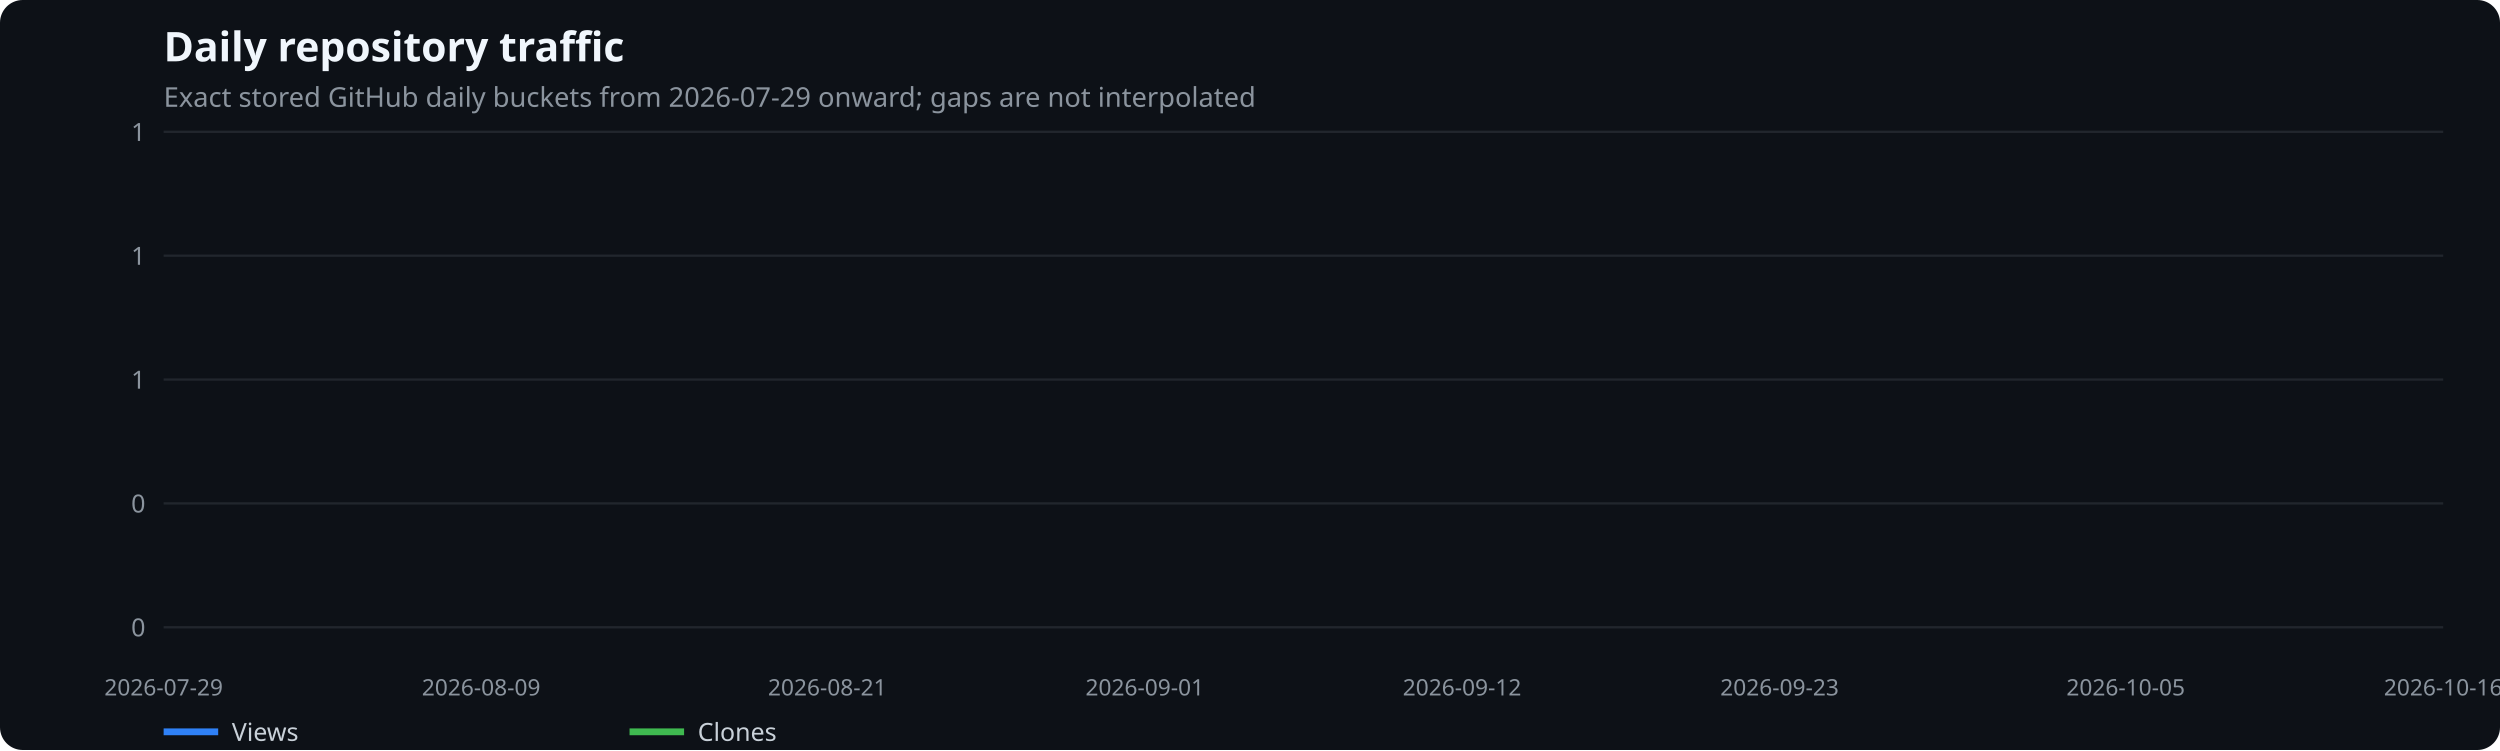
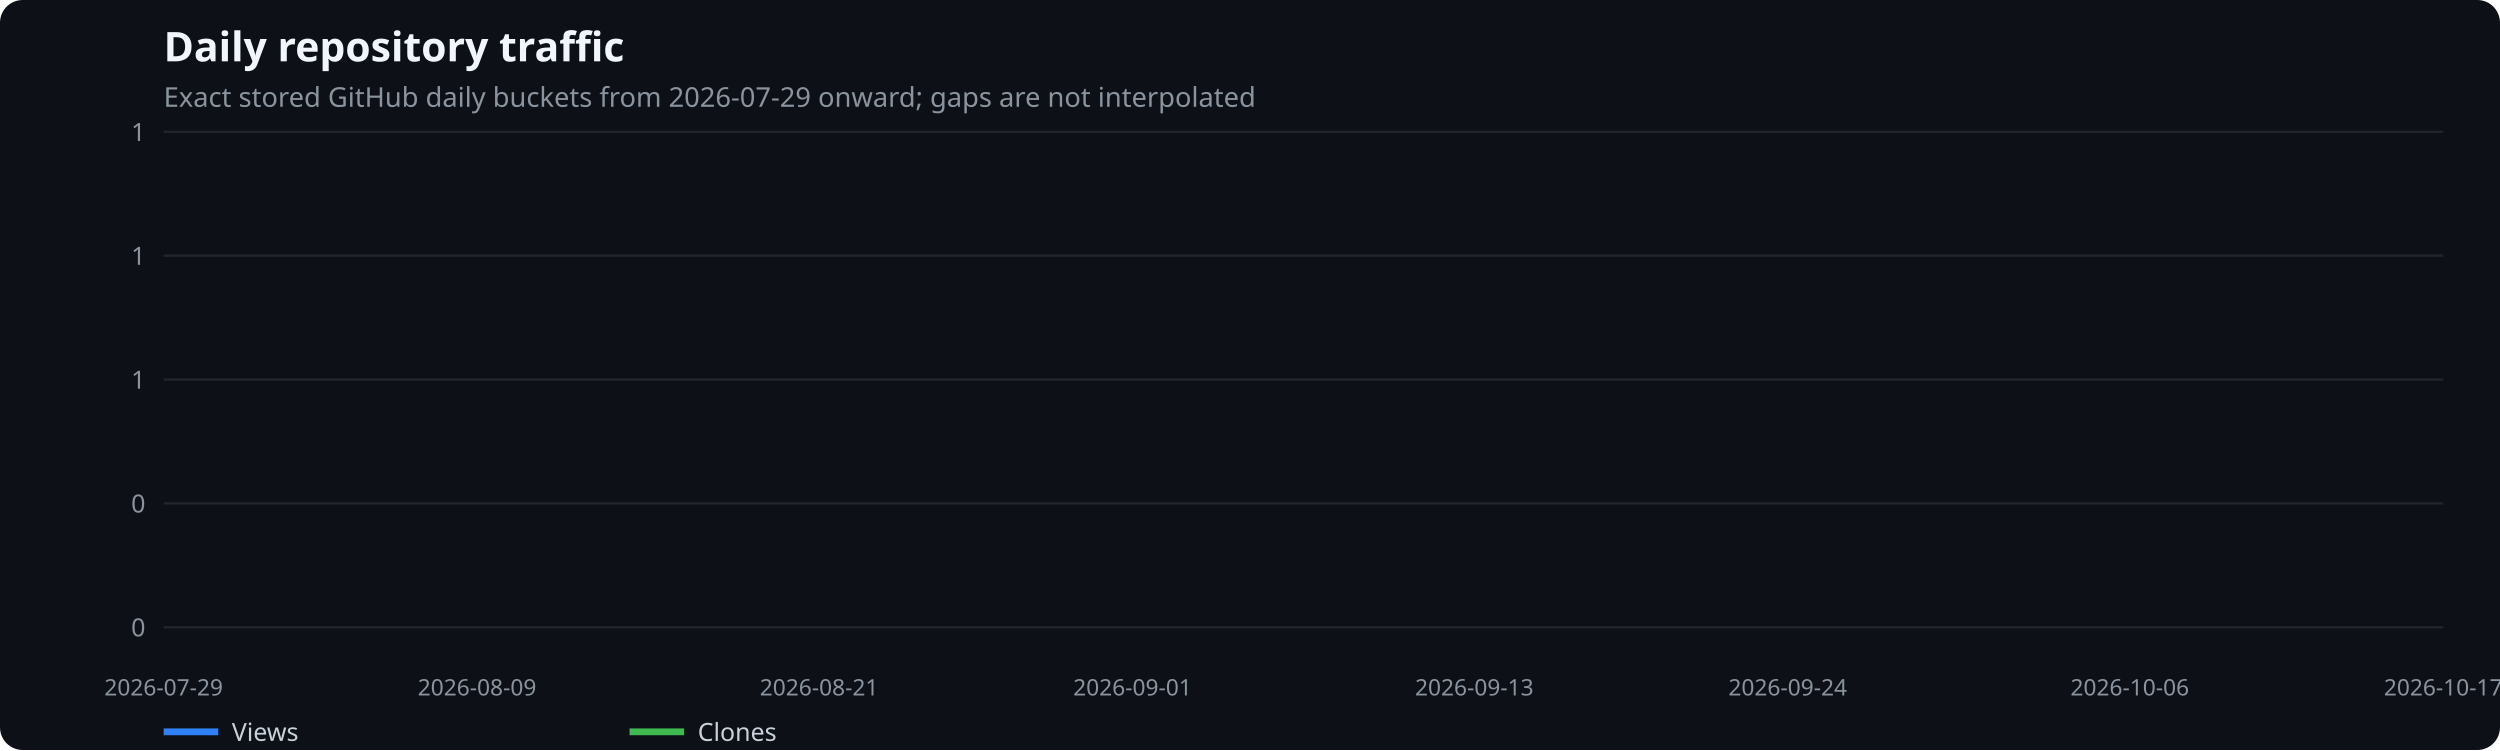
<svg xmlns="http://www.w3.org/2000/svg" width="1100" height="330" viewBox="0 0 1100 330" role="img" aria-label="Daily repository traffic">
  <rect width="100%" height="100%" fill="#0d1117" rx="10" />
  <text x="72" y="27" fill="#f0f6fc" font-family="system-ui,sans-serif" font-size="18" font-weight="600">Daily repository traffic</text>
  <text x="72" y="47" fill="#8b949e" font-family="system-ui,sans-serif" font-size="12">Exact stored GitHub daily buckets from 2026-07-29 onward; gaps are not interpolated</text>
  <line x1="72" x2="1075" y1="276.0" y2="276.0" stroke="#21262d" />
  <text x="64" y="280.0" text-anchor="end" fill="#8b949e" font-family="system-ui,sans-serif" font-size="11">0</text>
  <line x1="72" x2="1075" y1="221.5" y2="221.5" stroke="#21262d" />
  <text x="64" y="225.5" text-anchor="end" fill="#8b949e" font-family="system-ui,sans-serif" font-size="11">0</text>
  <line x1="72" x2="1075" y1="167.0" y2="167.0" stroke="#21262d" />
  <text x="64" y="171.0" text-anchor="end" fill="#8b949e" font-family="system-ui,sans-serif" font-size="11">1</text>
  <line x1="72" x2="1075" y1="112.5" y2="112.5" stroke="#21262d" />
  <text x="64" y="116.5" text-anchor="end" fill="#8b949e" font-family="system-ui,sans-serif" font-size="11">1</text>
  <line x1="72" x2="1075" y1="58.0" y2="58.0" stroke="#21262d" />
  <text x="64" y="62.0" text-anchor="end" fill="#8b949e" font-family="system-ui,sans-serif" font-size="11">1</text>
  <text x="72.0" y="306" text-anchor="middle" fill="#8b949e" font-family="system-ui,sans-serif" font-size="10">2026-07-29</text>
-   <text x="211.7" y="306" text-anchor="middle" fill="#8b949e" font-family="system-ui,sans-serif" font-size="10">2026-08-09</text>
-   <text x="364.0" y="306" text-anchor="middle" fill="#8b949e" font-family="system-ui,sans-serif" font-size="10">2026-08-21</text>
-   <text x="503.7" y="306" text-anchor="middle" fill="#8b949e" font-family="system-ui,sans-serif" font-size="10">2026-09-01</text>
-   <text x="643.3" y="306" text-anchor="middle" fill="#8b949e" font-family="system-ui,sans-serif" font-size="10">2026-09-12</text>
-   <text x="783.0" y="306" text-anchor="middle" fill="#8b949e" font-family="system-ui,sans-serif" font-size="10">2026-09-23</text>
-   <text x="935.3" y="306" text-anchor="middle" fill="#8b949e" font-family="system-ui,sans-serif" font-size="10">2026-10-05</text>
-   <text x="1075.0" y="306" text-anchor="middle" fill="#8b949e" font-family="system-ui,sans-serif" font-size="10">2026-10-16</text>
+   <text x="209.9" y="306" text-anchor="middle" fill="#8b949e" font-family="system-ui,sans-serif" font-size="10">2026-08-09</text>
+   <text x="360.4" y="306" text-anchor="middle" fill="#8b949e" font-family="system-ui,sans-serif" font-size="10">2026-08-21</text>
+   <text x="498.3" y="306" text-anchor="middle" fill="#8b949e" font-family="system-ui,sans-serif" font-size="10">2026-09-01</text>
+   <text x="648.7" y="306" text-anchor="middle" fill="#8b949e" font-family="system-ui,sans-serif" font-size="10">2026-09-13</text>
+   <text x="786.6" y="306" text-anchor="middle" fill="#8b949e" font-family="system-ui,sans-serif" font-size="10">2026-09-24</text>
+   <text x="937.1" y="306" text-anchor="middle" fill="#8b949e" font-family="system-ui,sans-serif" font-size="10">2026-10-06</text>
+   <text x="1075.0" y="306" text-anchor="middle" fill="#8b949e" font-family="system-ui,sans-serif" font-size="10">2026-10-17</text>
  <line x1="72" x2="96" y1="322" y2="322" stroke="#2f81f7" stroke-width="3" />
  <text x="102" y="326" fill="#c9d1d9" font-family="system-ui,sans-serif" font-size="11">Views</text>
  <line x1="277" x2="301" y1="322" y2="322" stroke="#3fb950" stroke-width="3" />
  <text x="307" y="326" fill="#c9d1d9" font-family="system-ui,sans-serif" font-size="11">Clones</text>
</svg>
